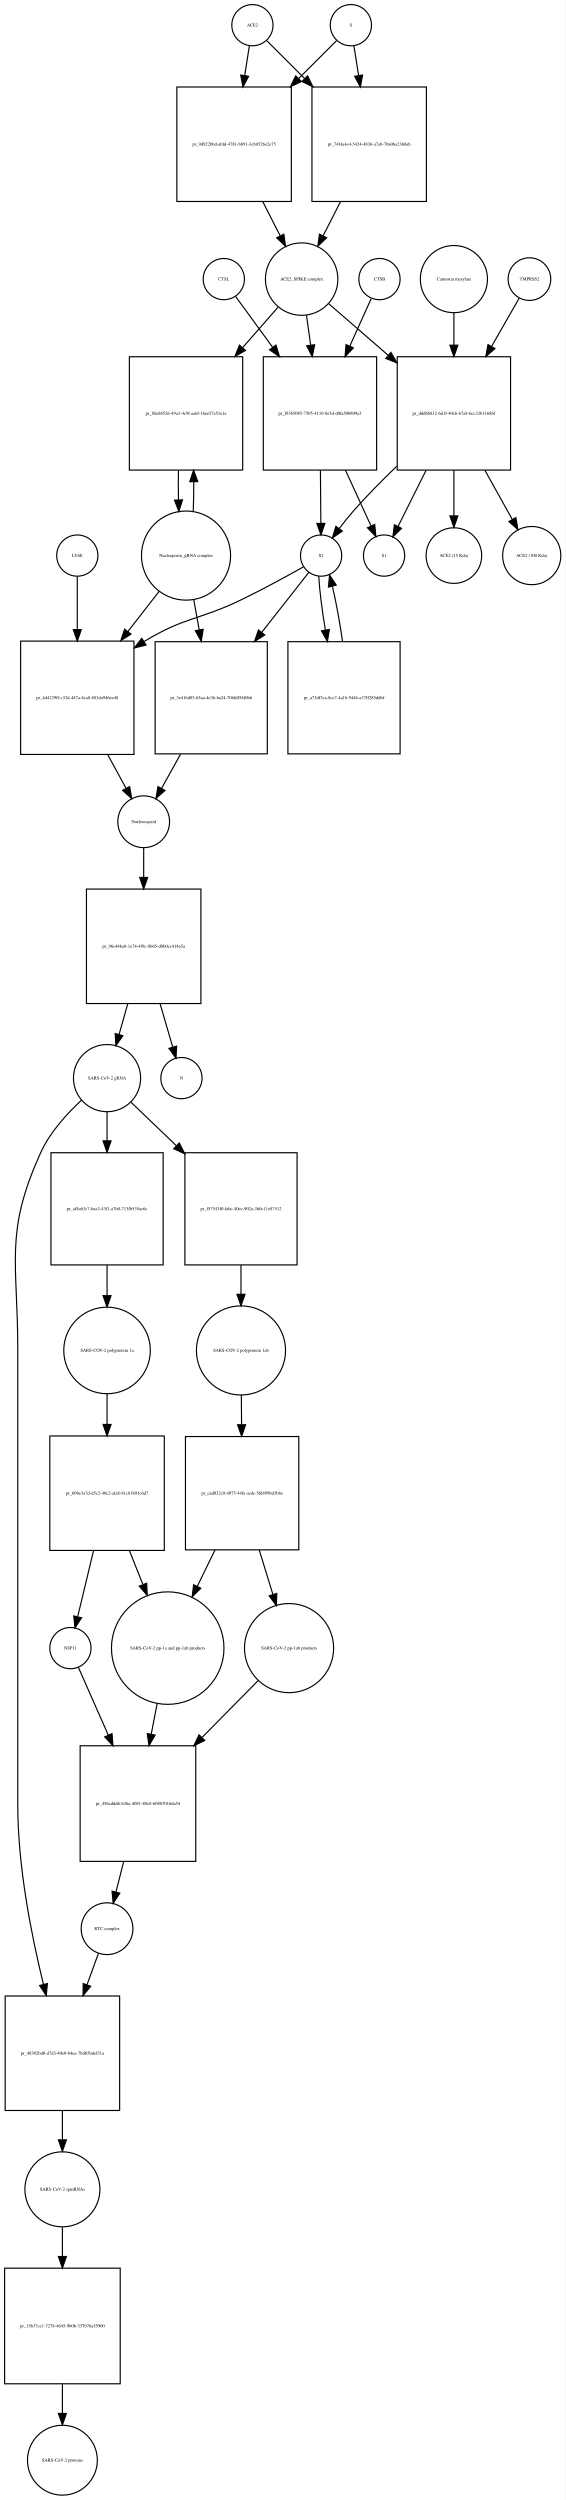
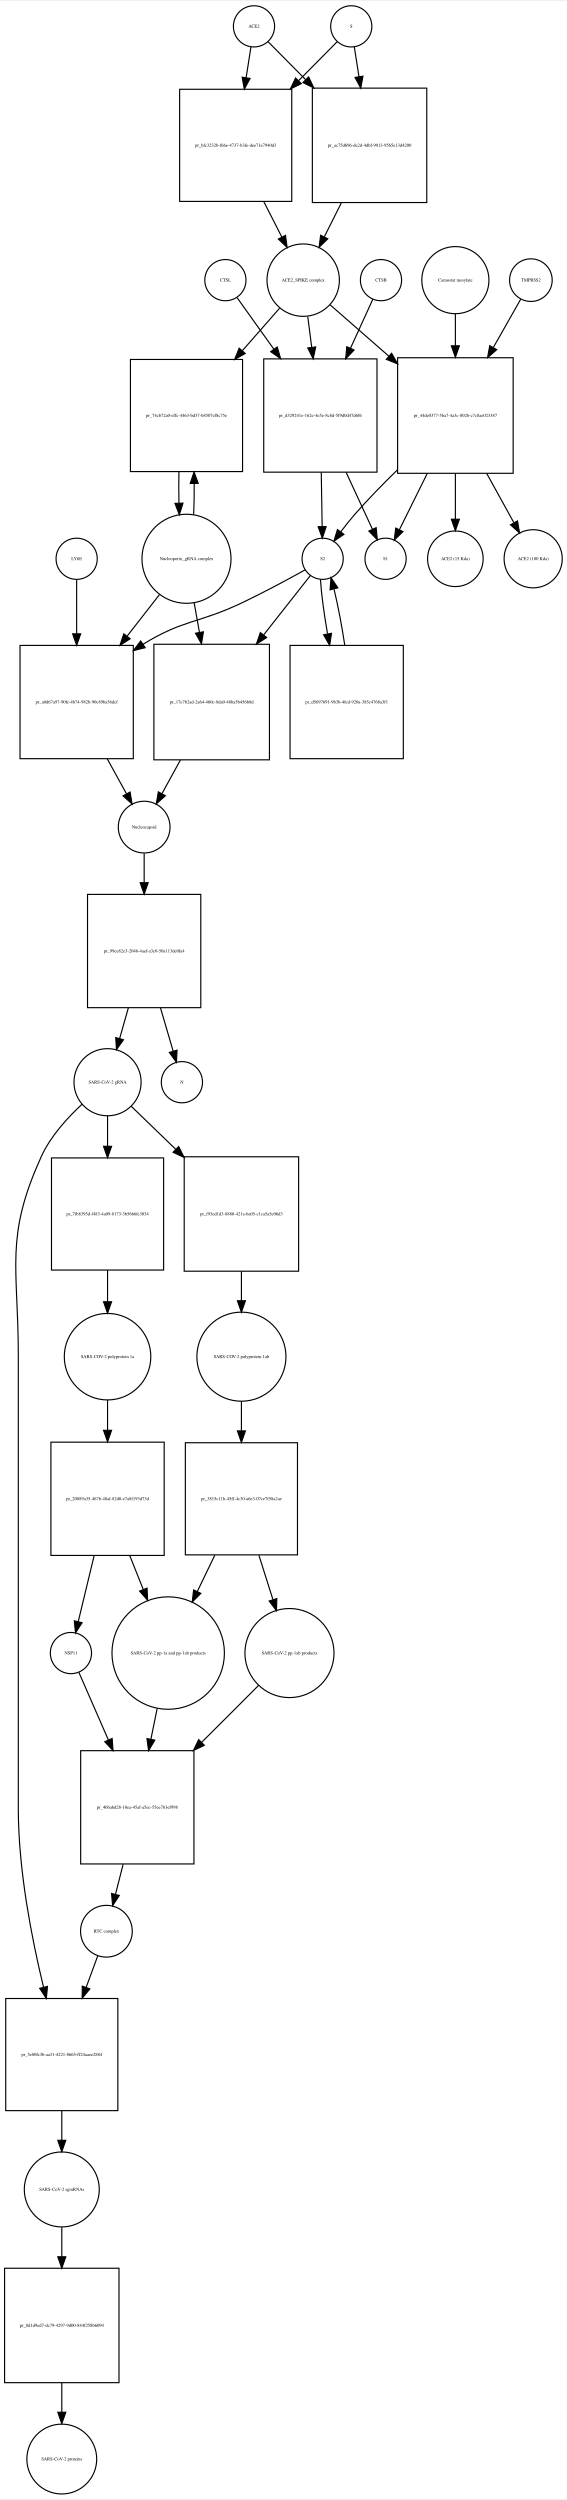
- <svg xmlns="http://www.w3.org/2000/svg" width="494pt" height="2184pt" viewBox="0.00 0.00 493.96 2183.97">
-   <g id="graph0" class="graph" transform="scale(1 1) rotate(0) translate(4 2179.97)">
-     <polygon fill="white" stroke="none" points="-4,4 -4,-2179.97 489.956,-2179.97 489.956,4 -4,4" />
+ <svg xmlns="http://www.w3.org/2000/svg" width="495pt" height="2183pt" viewBox="0.00 0.00 495.46 2182.97">
+   <g id="graph0" class="graph" transform="scale(1 1) rotate(0) translate(4 2178.97)">
+     <polygon fill="white" stroke="none" points="-4,4 -4,-2178.97 491.456,-2178.97 491.456,4 -4,4" />
    <g id="node1" class="node">
-       <ellipse fill="none" stroke="black" cx="216.5" cy="-2157.97" rx="18" ry="18" />
-       <text text-anchor="middle" x="216.5" y="-2156.77" font-family="Times,serif" font-size="4.00">ACE2</text>
+       <ellipse fill="none" stroke="black" cx="218" cy="-2156.97" rx="18" ry="18" />
+       <text text-anchor="middle" x="218" y="-2155.77" font-family="Times,serif" font-size="4.00">ACE2</text>
    </g>
    <g id="node2" class="node">
-       <polygon fill="none" stroke="black" points="250.5,-2103.97 150.5,-2103.97 150.5,-2003.97 250.5,-2003.97 250.5,-2103.97" />
-       <text text-anchor="middle" x="200.5" y="-2052.77" font-family="Times,serif" font-size="4.00">pr_9d922bbd-abfd-4781-b891-3cb852be2e75</text>
+       <polygon fill="none" stroke="black" points="251,-2101.97 153,-2101.97 153,-2003.97 251,-2003.97 251,-2101.97" />
+       <text text-anchor="middle" x="202" y="-2051.77" font-family="Times,serif" font-size="4.00">pr_bfc3232b-f66e-4737-b3fe-dee71e7940d3</text>
    </g>
    <g id="edge1" class="edge">
-       <path fill="none" stroke="black" d="M213.858,-2140.13C212.699,-2132.74 211.261,-2123.57 209.763,-2114.02" />
-       <polygon fill="black" stroke="black" points="213.197,-2113.33 208.19,-2103.99 206.282,-2114.41 213.197,-2113.33" />
+       <path fill="none" stroke="black" d="M215.358,-2139.13C214.16,-2131.49 212.665,-2121.96 211.113,-2112.06" />
+       <polygon fill="black" stroke="black" points="214.558,-2111.44 209.551,-2102.1 207.643,-2112.53 214.558,-2111.44" />
    </g>
    <g id="node17" class="node">
-       <polygon fill="none" stroke="black" points="368.5,-2103.97 268.5,-2103.97 268.5,-2003.97 368.5,-2003.97 368.5,-2103.97" />
-       <text text-anchor="middle" x="318.5" y="-2052.77" font-family="Times,serif" font-size="4.00">pr_74f4a4e4-5424-4836-a7a8-70a06a2368ab</text>
+       <polygon fill="none" stroke="black" points="369,-2102.97 269,-2102.97 269,-2002.97 369,-2002.97 369,-2102.97" />
+       <text text-anchor="middle" x="319" y="-2051.77" font-family="Times,serif" font-size="4.00">pr_ac75d696-de2d-4dbf-9013-9565e13d4200</text>
    </g>
    <g id="edge2" class="edge">
-       <path fill="none" stroke="black" d="M229.007,-2144.46C237.545,-2135.92 249.525,-2123.94 261.949,-2111.52" />
-       <polygon fill="black" stroke="black" points="264.696,-2113.72 269.293,-2104.18 259.747,-2108.77 264.696,-2113.72" />
+       <path fill="none" stroke="black" d="M230.385,-2143.46C238.839,-2134.92 250.701,-2122.94 263.003,-2110.52" />
+       <polygon fill="black" stroke="black" points="265.726,-2112.75 270.275,-2103.18 260.752,-2107.82 265.726,-2112.75" />
    </g>
    <g id="node3" class="node">
-       <ellipse fill="none" stroke="black" cx="259.5" cy="-1936.15" rx="31.641" ry="31.641" />
-       <text text-anchor="middle" x="259.5" y="-1934.95" font-family="Times,serif" font-size="4.00">ACE2_SPIKE complex</text>
+       <ellipse fill="none" stroke="black" cx="261" cy="-1935.15" rx="31.641" ry="31.641" />
+       <text text-anchor="middle" x="261" y="-1933.95" font-family="Times,serif" font-size="4.00">ACE2_SPIKE complex</text>
    </g>
    <g id="edge3" class="edge">
-       <path fill="none" stroke="black" d="M225.521,-2003.85C230.609,-1993.86 235.879,-1983.52 240.707,-1974.04" />
-       <polygon fill="black" stroke="black" points="243.943,-1975.4 245.363,-1964.9 237.706,-1972.22 243.943,-1975.4" />
+       <path fill="none" stroke="black" d="M226.509,-2003.86C231.787,-1993.5 237.285,-1982.7 242.3,-1972.86" />
+       <polygon fill="black" stroke="black" points="245.517,-1974.26 246.937,-1963.76 239.279,-1971.08 245.517,-1974.26" />
    </g>
    <g id="node6" class="node">
-       <polygon fill="none" stroke="black" points="208,-1868.33 109,-1868.33 109,-1769.33 208,-1769.33 208,-1868.33" />
-       <text text-anchor="middle" x="158.5" y="-1817.63" font-family="Times,serif" font-size="4.00">pr_88a86526-49a3-4c9f-aa6f-16ee57e51e1e</text>
+       <polygon fill="none" stroke="black" points="208,-1865.83 110,-1865.83 110,-1767.83 208,-1767.83 208,-1865.83" />
+       <text text-anchor="middle" x="159" y="-1815.63" font-family="Times,serif" font-size="4.00">pr_74cb72a0-effc-4463-bd37-b8507ef8c75e</text>
    </g>
    <g id="edge4" class="edge">
-       <path fill="none" stroke="black" d="M238.817,-1911.53C229.832,-1901.28 218.885,-1888.78 208,-1876.35" />
-       <polygon fill="black" stroke="black" points="210.47,-1873.86 201.248,-1868.64 205.204,-1878.47 210.47,-1873.86" />
+       <path fill="none" stroke="black" d="M240.359,-1910.61C230.918,-1899.85 219.296,-1886.59 207.821,-1873.5" />
+       <polygon fill="black" stroke="black" points="210.324,-1871.05 201.099,-1865.84 205.061,-1875.67 210.324,-1871.05" />
    </g>
    <g id="node7" class="node">
-       <polygon fill="none" stroke="black" points="325,-1868.33 226,-1868.33 226,-1769.33 325,-1769.33 325,-1868.33" />
-       <text text-anchor="middle" x="275.5" y="-1817.63" font-family="Times,serif" font-size="4.00">pr_f93b5085-7505-4110-8e5d-d0fa500809a3</text>
+       <polygon fill="none" stroke="black" points="325.5,-1866.33 226.5,-1866.33 226.5,-1767.33 325.5,-1767.33 325.5,-1866.33" />
+       <text text-anchor="middle" x="276" y="-1815.63" font-family="Times,serif" font-size="4.00">pr_d329241e-162e-4e5e-8c8d-5f9d0d47d6f6</text>
    </g>
    <g id="edge5" class="edge">
-       <path fill="none" stroke="black" d="M263.746,-1904.55C264.862,-1896.5 266.105,-1887.54 267.353,-1878.55" />
-       <polygon fill="black" stroke="black" points="270.849,-1878.82 268.757,-1868.43 263.916,-1877.86 270.849,-1878.82" />
+       <path fill="none" stroke="black" d="M264.98,-1903.28C266.051,-1894.98 267.246,-1885.72 268.442,-1876.44" />
+       <polygon fill="black" stroke="black" points="271.928,-1876.77 269.736,-1866.41 264.985,-1875.88 271.928,-1876.77" />
    </g>
    <g id="node12" class="node">
-       <polygon fill="none" stroke="black" points="442,-1868.33 343,-1868.33 343,-1769.33 442,-1769.33 442,-1868.33" />
-       <text text-anchor="middle" x="392.5" y="-1817.63" font-family="Times,serif" font-size="4.00">pr_dddbb812-6d1f-40c6-b7a8-6cc32b31686f</text>
+       <polygon fill="none" stroke="black" points="444.5,-1867.33 343.5,-1867.33 343.5,-1766.33 444.5,-1766.33 444.5,-1867.33" />
+       <text text-anchor="middle" x="394" y="-1815.63" font-family="Times,serif" font-size="4.00">pr_44de0377-5ba7-4a3c-802b-c7c8ae023387</text>
    </g>
    <g id="edge6" class="edge">
-       <path fill="none" stroke="black" d="M283.278,-1914.53C297.726,-1902.01 316.841,-1885.43 335.036,-1869.66" />
-       <polygon fill="black" stroke="black" points="337.499,-1872.15 342.761,-1862.96 332.913,-1866.86 337.499,-1872.15" />
+       <path fill="none" stroke="black" d="M284.472,-1913.62C298.762,-1901.12 317.698,-1884.56 335.8,-1868.73" />
+       <polygon fill="black" stroke="black" points="338.268,-1871.22 343.491,-1862 333.659,-1865.95 338.268,-1871.22" />
    </g>
    <g id="node4" class="node">
-       <ellipse fill="none" stroke="black" cx="302.5" cy="-2157.97" rx="18" ry="18" />
-       <text text-anchor="middle" x="302.5" y="-2156.77" font-family="Times,serif" font-size="4.00">S</text>
+       <ellipse fill="none" stroke="black" cx="303" cy="-2156.97" rx="18" ry="18" />
+       <text text-anchor="middle" x="303" y="-2155.77" font-family="Times,serif" font-size="4.00">S</text>
    </g>
    <g id="edge7" class="edge">
-       <path fill="none" stroke="black" d="M289.993,-2144.46C281.455,-2135.92 269.475,-2123.94 257.051,-2111.52" />
-       <polygon fill="black" stroke="black" points="259.253,-2108.77 249.707,-2104.18 254.304,-2113.72 259.253,-2108.77" />
+       <path fill="none" stroke="black" d="M290.615,-2143.46C281.904,-2134.67 269.575,-2122.21 256.875,-2109.39" />
+       <polygon fill="black" stroke="black" points="259.324,-2106.89 249.801,-2102.24 254.35,-2111.81 259.324,-2106.89" />
    </g>
    <g id="edge8" class="edge">
-       <path fill="none" stroke="black" d="M305.142,-2140.13C306.301,-2132.74 307.739,-2123.57 309.237,-2114.02" />
-       <polygon fill="black" stroke="black" points="312.718,-2114.41 310.81,-2103.99 305.803,-2113.33 312.718,-2114.41" />
+       <path fill="none" stroke="black" d="M305.642,-2139.13C306.801,-2131.74 308.239,-2122.57 309.737,-2113.02" />
+       <polygon fill="black" stroke="black" points="313.218,-2113.41 311.31,-2102.99 306.303,-2112.33 313.218,-2113.41" />
    </g>
    <g id="node5" class="node">
-       <ellipse fill="none" stroke="black" cx="158.5" cy="-1694.62" rx="38.929" ry="38.929" />
-       <text text-anchor="middle" x="158.5" y="-1693.42" font-family="Times,serif" font-size="4.00">Nucleoporin_gRNA complex </text>
+       <ellipse fill="none" stroke="black" cx="159" cy="-1691.62" rx="38.929" ry="38.929" />
+       <text text-anchor="middle" x="159" y="-1690.42" font-family="Times,serif" font-size="4.00">Nucleoporin_gRNA complex </text>
    </g>
    <g id="edge9" class="edge">
-       <path fill="none" stroke="black" d="M164.783,-1733.18C165.123,-1741.35 165.277,-1750.18 165.246,-1758.95" />
-       <polygon fill="black" stroke="black" points="161.744,-1759.14 165.124,-1769.18 168.743,-1759.22 161.744,-1759.14" />
+       <path fill="none" stroke="black" d="M165.27,-1730.15C165.632,-1738.8 165.79,-1748.19 165.742,-1757.48" />
+       <polygon fill="black" stroke="black" points="162.242,-1757.44 165.609,-1767.49 169.241,-1757.53 162.242,-1757.44" />
    </g>
    <g id="node18" class="node">
-       <polygon fill="none" stroke="black" points="113,-1619.9 14,-1619.9 14,-1520.9 113,-1520.9 113,-1619.9" />
-       <text text-anchor="middle" x="63.5" y="-1569.2" font-family="Times,serif" font-size="4.00">pr_4d4129ff-c32d-487a-8ca8-883da946ee48</text>
+       <polygon fill="none" stroke="black" points="112.5,-1615.9 13.5,-1615.9 13.5,-1516.9 112.5,-1516.9 112.5,-1615.9" />
+       <text text-anchor="middle" x="63" y="-1565.2" font-family="Times,serif" font-size="4.00">pr_a0d67a97-90fc-4b74-982b-90c89ba56dcf</text>
    </g>
    <g id="edge10" class="edge">
-       <path fill="none" stroke="black" d="M135.017,-1663.41C126.723,-1652.74 117.105,-1640.36 107.662,-1628.22" />
-       <polygon fill="black" stroke="black" points="110.399,-1626.03 101.499,-1620.29 104.873,-1630.33 110.399,-1626.03" />
+       <path fill="none" stroke="black" d="M135.516,-1660.47C126.955,-1649.49 116.973,-1636.67 107.201,-1624.13" />
+       <polygon fill="black" stroke="black" points="109.735,-1621.69 100.828,-1615.95 104.213,-1625.99 109.735,-1621.69" />
    </g>
    <g id="node22" class="node">
-       <polygon fill="none" stroke="black" points="229.5,-1619.4 131.5,-1619.4 131.5,-1521.4 229.5,-1521.4 229.5,-1619.4" />
-       <text text-anchor="middle" x="180.5" y="-1569.2" font-family="Times,serif" font-size="4.00">pr_3e416d03-65aa-4e36-ba24-706fdf5f40b6</text>
+       <polygon fill="none" stroke="black" points="231.5,-1616.9 130.5,-1616.9 130.5,-1515.9 231.5,-1515.9 231.5,-1616.9" />
+       <text text-anchor="middle" x="181" y="-1565.2" font-family="Times,serif" font-size="4.00">pr_17e7b2ad-2a64-460c-8da0-48ba5b456b8d</text>
    </g>
    <g id="edge11" class="edge">
-       <path fill="none" stroke="black" d="M165.22,-1656.28C166.726,-1647.92 168.358,-1638.85 169.977,-1629.86" />
-       <polygon fill="black" stroke="black" points="173.464,-1630.24 171.791,-1619.78 166.575,-1629 173.464,-1630.24" />
+       <path fill="none" stroke="black" d="M165.66,-1653.31C167.131,-1645.08 168.724,-1636.16 170.309,-1627.28" />
+       <polygon fill="black" stroke="black" points="173.775,-1627.78 172.087,-1617.32 166.884,-1626.55 173.775,-1627.78" />
    </g>
    <g id="edge12" class="edge">
-       <path fill="none" stroke="black" d="M151.876,-1769.18C151.701,-1760.66 151.708,-1751.8 151.897,-1743.31" />
-       <polygon fill="black" stroke="black" points="155.399,-1743.29 152.217,-1733.18 148.403,-1743.06 155.399,-1743.29" />
+       <path fill="none" stroke="black" d="M152.391,-1767.49C152.199,-1758.57 152.203,-1749.26 152.404,-1740.37" />
+       <polygon fill="black" stroke="black" points="155.909,-1740.26 152.73,-1730.15 148.913,-1740.04 155.909,-1740.26" />
    </g>
    <g id="node8" class="node">
-       <ellipse fill="none" stroke="black" cx="276.5" cy="-1694.62" rx="18" ry="18" />
-       <text text-anchor="middle" x="276.5" y="-1693.42" font-family="Times,serif" font-size="4.00">S2</text>
+       <ellipse fill="none" stroke="black" cx="278" cy="-1691.62" rx="18" ry="18" />
+       <text text-anchor="middle" x="278" y="-1690.42" font-family="Times,serif" font-size="4.00">S2</text>
    </g>
    <g id="edge13" class="edge">
-       <path fill="none" stroke="black" d="M275.898,-1769.18C276.027,-1753.42 276.165,-1736.51 276.277,-1722.88" />
-       <polygon fill="black" stroke="black" points="279.778,-1722.76 276.36,-1712.74 272.778,-1722.71 279.778,-1722.76" />
+       <path fill="none" stroke="black" d="M276.79,-1767.13C277.051,-1751.1 277.331,-1733.85 277.556,-1719.99" />
+       <polygon fill="black" stroke="black" points="281.06,-1719.74 277.723,-1709.69 274.061,-1719.63 281.06,-1719.74" />
    </g>
    <g id="node11" class="node">
-       <ellipse fill="none" stroke="black" cx="331.5" cy="-1694.62" rx="18" ry="18" />
-       <text text-anchor="middle" x="331.5" y="-1693.42" font-family="Times,serif" font-size="4.00">S1</text>
+       <ellipse fill="none" stroke="black" cx="333" cy="-1691.62" rx="18" ry="18" />
+       <text text-anchor="middle" x="333" y="-1690.42" font-family="Times,serif" font-size="4.00">S1</text>
    </g>
    <g id="edge14" class="edge">
-       <path fill="none" stroke="black" d="M297.794,-1769.18C305.402,-1752.57 313.598,-1734.69 320.002,-1720.71" />
-       <polygon fill="black" stroke="black" points="323.332,-1721.84 324.315,-1711.3 316.968,-1718.93 323.332,-1721.84" />
+       <path fill="none" stroke="black" d="M298.528,-1767.13C306.416,-1750.08 314.944,-1731.65 321.544,-1717.38" />
+       <polygon fill="black" stroke="black" points="324.752,-1718.78 325.774,-1708.24 318.398,-1715.84 324.752,-1718.78" />
    </g>
    <g id="edge15" class="edge">
-       <path fill="none" stroke="black" d="M261.136,-1684.83C247.089,-1676.91 225.647,-1665.14 206.5,-1655.9 169.918,-1638.25 157.202,-1641.01 122.5,-1619.9 122.309,-1619.79 122.118,-1619.67 121.926,-1619.55" />
-       <polygon fill="black" stroke="black" points="123.612,-1616.47 113.327,-1613.93 119.783,-1622.33 123.612,-1616.47" />
+       <path fill="none" stroke="black" d="M262.696,-1681.96C248.456,-1674.04 226.552,-1662.16 207,-1652.9 169.553,-1635.16 156.293,-1638.61 121,-1616.9 120.912,-1616.85 120.824,-1616.79 120.736,-1616.74" />
+       <polygon fill="black" stroke="black" points="122.836,-1613.93 112.563,-1611.34 118.979,-1619.77 122.836,-1613.93" />
    </g>
    <g id="node21" class="node">
-       <polygon fill="none" stroke="black" points="345.5,-1619.4 247.5,-1619.4 247.5,-1521.4 345.5,-1521.4 345.5,-1619.4" />
-       <text text-anchor="middle" x="296.5" y="-1569.2" font-family="Times,serif" font-size="4.00">pr_a73df3ca-8cc7-4a1b-944b-a37ff285ddbf</text>
+       <polygon fill="none" stroke="black" points="348.5,-1615.9 249.5,-1615.9 249.5,-1516.9 348.5,-1516.9 348.5,-1615.9" />
+       <text text-anchor="middle" x="299" y="-1565.2" font-family="Times,serif" font-size="4.00">pr_d5697691-9b3b-4fcd-920a-385c4768a3f1</text>
    </g>
    <g id="edge16" class="edge">
-       <path fill="none" stroke="black" d="M274.436,-1676.62C275.11,-1664.29 277.336,-1646.81 280.225,-1629.64" />
-       <polygon fill="black" stroke="black" points="283.705,-1630.07 281.996,-1619.61 276.811,-1628.85 283.705,-1630.07" />
+       <path fill="none" stroke="black" d="M276.075,-1673.48C276.85,-1661.05 279.219,-1643.43 282.249,-1626.12" />
+       <polygon fill="black" stroke="black" points="285.743,-1626.47 284.102,-1616.01 278.857,-1625.21 285.743,-1626.47" />
    </g>
    <g id="edge17" class="edge">
-       <path fill="none" stroke="black" d="M265.86,-1680.07C255.777,-1667.23 239.938,-1647.07 224.628,-1627.58" />
-       <polygon fill="black" stroke="black" points="227.276,-1625.28 218.346,-1619.58 221.771,-1629.61 227.276,-1625.28" />
+       <path fill="none" stroke="black" d="M267.249,-1676.96C257.234,-1664.24 241.6,-1644.38 226.378,-1625.04" />
+       <polygon fill="black" stroke="black" points="229.061,-1622.79 220.125,-1617.1 223.561,-1627.12 229.061,-1622.79" />
    </g>
    <g id="node9" class="node">
-       <ellipse fill="none" stroke="black" cx="327.5" cy="-1936.15" rx="18" ry="18" />
-       <text text-anchor="middle" x="327.5" y="-1934.95" font-family="Times,serif" font-size="4.00">CTSB</text>
+       <ellipse fill="none" stroke="black" cx="329" cy="-1935.15" rx="18" ry="18" />
+       <text text-anchor="middle" x="329" y="-1933.95" font-family="Times,serif" font-size="4.00">CTSB</text>
    </g>
    <g id="edge18" class="edge">
-       <path fill="none" stroke="black" d="M320.27,-1919.12C315.347,-1908.2 308.503,-1893.02 301.645,-1877.81" />
-       <polygon fill="black" stroke="black" points="304.692,-1876.05 297.39,-1868.38 298.31,-1878.93 304.692,-1876.05" />
+       <path fill="none" stroke="black" d="M321.852,-1918.46C316.75,-1907.27 309.544,-1891.45 302.353,-1875.67" />
+       <polygon fill="black" stroke="black" points="305.467,-1874.06 298.136,-1866.41 299.097,-1876.96 305.467,-1874.06" />
    </g>
    <g id="node10" class="node">
-       <ellipse fill="none" stroke="black" cx="191.5" cy="-1936.15" rx="18" ry="18" />
-       <text text-anchor="middle" x="191.5" y="-1934.95" font-family="Times,serif" font-size="4.00">CTSL</text>
+       <ellipse fill="none" stroke="black" cx="193" cy="-1935.15" rx="18" ry="18" />
+       <text text-anchor="middle" x="193" y="-1933.95" font-family="Times,serif" font-size="4.00">CTSL</text>
    </g>
    <g id="edge19" class="edge">
-       <path fill="none" stroke="black" d="M201.8,-1921.01C210.045,-1909.69 222.187,-1893.02 234.247,-1876.47" />
-       <polygon fill="black" stroke="black" points="237.084,-1878.51 240.143,-1868.37 231.426,-1874.39 237.084,-1878.51" />
+       <path fill="none" stroke="black" d="M203.177,-1919.89C211.362,-1908.42 223.431,-1891.5 235.401,-1874.73" />
+       <polygon fill="black" stroke="black" points="238.292,-1876.7 241.251,-1866.53 232.594,-1872.64 238.292,-1876.7" />
    </g>
    <g id="edge20" class="edge">
-       <path fill="none" stroke="black" d="M342.633,-1772.73C329.778,-1760.37 316.261,-1746.68 304.5,-1733.33 300.356,-1728.63 296.176,-1723.35 292.355,-1718.26" />
-       <polygon fill="black" stroke="black" points="295.06,-1716.03 286.334,-1710.02 289.409,-1720.16 295.06,-1716.03" />
+       <path fill="none" stroke="black" d="M343.251,-1769.24C330.672,-1756.97 317.507,-1743.47 306,-1730.33 301.87,-1725.61 297.695,-1720.33 293.876,-1715.24" />
+       <polygon fill="black" stroke="black" points="296.58,-1713.01 287.852,-1707.01 290.93,-1717.14 296.58,-1713.01" />
    </g>
    <g id="edge21" class="edge">
-       <path fill="none" stroke="black" d="M368.216,-1769.18C359.794,-1752.3 350.711,-1734.1 343.686,-1720.03" />
-       <polygon fill="black" stroke="black" points="346.783,-1718.4 339.185,-1711.01 340.519,-1721.52 346.783,-1718.4" />
+       <path fill="none" stroke="black" d="M369.365,-1766.07C360.983,-1749.14 351.986,-1730.97 345.039,-1716.93" />
+       <polygon fill="black" stroke="black" points="348.162,-1715.35 340.589,-1707.94 341.889,-1718.46 348.162,-1715.35" />
    </g>
    <g id="node15" class="node">
-       <ellipse fill="none" stroke="black" cx="392.5" cy="-1694.62" rx="24.291" ry="24.291" />
-       <text text-anchor="middle" x="392.5" y="-1693.42" font-family="Times,serif" font-size="4.00">ACE2 (15 Kda)</text>
+       <ellipse fill="none" stroke="black" cx="394" cy="-1691.62" rx="24.291" ry="24.291" />
+       <text text-anchor="middle" x="394" y="-1690.42" font-family="Times,serif" font-size="4.00">ACE2 (15 Kda)</text>
    </g>
    <g id="edge22" class="edge">
-       <path fill="none" stroke="black" d="M392.5,-1769.18C392.5,-1755.89 392.5,-1741.79 392.5,-1729.52" />
-       <polygon fill="black" stroke="black" points="396,-1729.29 392.5,-1719.29 389,-1729.29 396,-1729.29" />
+       <path fill="none" stroke="black" d="M394,-1766.07C394,-1752.74 394,-1738.65 394,-1726.4" />
+       <polygon fill="black" stroke="black" points="397.5,-1726.19 394,-1716.19 390.5,-1726.19 397.5,-1726.19" />
    </g>
    <g id="node16" class="node">
-       <ellipse fill="none" stroke="black" cx="460.5" cy="-1694.62" rx="25.412" ry="25.412" />
-       <text text-anchor="middle" x="460.5" y="-1693.42" font-family="Times,serif" font-size="4.00">ACE2 (100 Kda)</text>
+       <ellipse fill="none" stroke="black" cx="462" cy="-1691.62" rx="25.412" ry="25.412" />
+       <text text-anchor="middle" x="462" y="-1690.42" font-family="Times,serif" font-size="4.00">ACE2 (100 Kda)</text>
    </g>
    <g id="edge23" class="edge">
-       <path fill="none" stroke="black" d="M419.571,-1769.18C427.618,-1754.71 436.205,-1739.28 443.426,-1726.3" />
-       <polygon fill="black" stroke="black" points="446.611,-1727.78 448.415,-1717.34 440.494,-1724.37 446.611,-1727.78" />
+       <path fill="none" stroke="black" d="M421.462,-1766.07C429.471,-1751.56 437.982,-1736.14 445.127,-1723.19" />
+       <polygon fill="black" stroke="black" points="448.295,-1724.69 450.062,-1714.25 442.166,-1721.31 448.295,-1724.69" />
    </g>
    <g id="node13" class="node">
-       <ellipse fill="none" stroke="black" cx="458.5" cy="-1936.15" rx="18.623" ry="18.623" />
-       <text text-anchor="middle" x="458.5" y="-1934.95" font-family="Times,serif" font-size="4.00">TMPRSS2</text>
+       <ellipse fill="none" stroke="black" cx="460" cy="-1935.15" rx="18.623" ry="18.623" />
+       <text text-anchor="middle" x="460" y="-1933.95" font-family="Times,serif" font-size="4.00">TMPRSS2</text>
    </g>
    <g id="edge24" class="edge">
-       <path fill="none" stroke="black" d="M449.599,-1919.6C443.305,-1908.6 434.438,-1893.11 425.565,-1877.6" />
-       <polygon fill="black" stroke="black" points="428.365,-1875.45 420.36,-1868.51 422.29,-1878.93 428.365,-1875.45" />
+       <path fill="none" stroke="black" d="M451.099,-1918.46C444.863,-1907.47 436.104,-1892.03 427.314,-1876.54" />
+       <polygon fill="black" stroke="black" points="430.134,-1874.42 422.154,-1867.45 424.045,-1877.87 430.134,-1874.42" />
    </g>
    <g id="node14" class="node">
-       <ellipse fill="none" stroke="black" cx="392.5" cy="-1936.15" rx="29.337" ry="29.337" />
-       <text text-anchor="middle" x="392.5" y="-1934.95" font-family="Times,serif" font-size="4.00">Camostat mesylate</text>
+       <ellipse fill="none" stroke="black" cx="394" cy="-1935.15" rx="29.337" ry="29.337" />
+       <text text-anchor="middle" x="394" y="-1933.95" font-family="Times,serif" font-size="4.00">Camostat mesylate</text>
    </g>
    <g id="edge25" class="edge">
-       <path fill="none" stroke="black" d="M392.5,-1906.94C392.5,-1898.33 392.5,-1888.52 392.5,-1878.66" />
-       <polygon fill="black" stroke="black" points="396,-1878.43 392.5,-1868.43 389,-1878.43 396,-1878.43" />
+       <path fill="none" stroke="black" d="M394,-1905.69C394,-1897.21 394,-1887.57 394,-1877.86" />
+       <polygon fill="black" stroke="black" points="397.5,-1877.76 394,-1867.76 390.5,-1877.76 397.5,-1877.76" />
    </g>
    <g id="edge26" class="edge">
-       <path fill="none" stroke="black" d="M293.479,-2003.85C288.391,-1993.86 283.121,-1983.52 278.293,-1974.04" />
-       <polygon fill="black" stroke="black" points="281.294,-1972.22 273.637,-1964.9 275.057,-1975.4 281.294,-1972.22" />
+       <path fill="none" stroke="black" d="M294.403,-2002.85C289.401,-1992.86 284.22,-1982.52 279.475,-1973.04" />
+       <polygon fill="black" stroke="black" points="282.504,-1971.28 274.897,-1963.9 276.245,-1974.41 282.504,-1971.28" />
    </g>
    <g id="node19" class="node">
-       <ellipse fill="none" stroke="black" cx="121.5" cy="-1462.1" rx="22.61" ry="22.61" />
-       <text text-anchor="middle" x="121.5" y="-1460.9" font-family="Times,serif" font-size="4.00">Nucleocapsid</text>
+       <ellipse fill="none" stroke="black" cx="122" cy="-1457.1" rx="22.61" ry="22.61" />
+       <text text-anchor="middle" x="122" y="-1455.9" font-family="Times,serif" font-size="4.00">Nucleocapsid</text>
    </g>
    <g id="edge27" class="edge">
-       <path fill="none" stroke="black" d="M90.124,-1520.61C95.605,-1510.56 101.2,-1500.3 106.119,-1491.29" />
-       <polygon fill="black" stroke="black" points="109.25,-1492.86 110.967,-1482.4 103.105,-1489.5 109.25,-1492.86" />
+       <path fill="none" stroke="black" d="M89.738,-1516.77C95.501,-1506.29 101.405,-1495.55 106.561,-1486.18" />
+       <polygon fill="black" stroke="black" points="109.684,-1487.76 111.435,-1477.31 103.55,-1484.39 109.684,-1487.76" />
    </g>
    <g id="node26" class="node">
-       <polygon fill="none" stroke="black" points="171.5,-1403.29 71.5,-1403.29 71.5,-1303.29 171.5,-1303.29 171.5,-1403.29" />
-       <text text-anchor="middle" x="121.5" y="-1352.09" font-family="Times,serif" font-size="4.00">pr_96c44ba8-1e74-4f9c-8b65-d8b0cc414a5a</text>
+       <polygon fill="none" stroke="black" points="171.5,-1398.29 72.5,-1398.29 72.5,-1299.29 171.5,-1299.29 171.5,-1398.29" />
+       <text text-anchor="middle" x="122" y="-1347.59" font-family="Times,serif" font-size="4.00">pr_99ce82e3-2046-4aef-a3c0-50a113de0fa4</text>
    </g>
    <g id="edge28" class="edge">
-       <path fill="none" stroke="black" d="M121.5,-1439.23C121.5,-1431.61 121.5,-1422.65 121.5,-1413.47" />
-       <polygon fill="black" stroke="black" points="125,-1413.47 121.5,-1403.47 118,-1413.47 125,-1413.47" />
+       <path fill="none" stroke="black" d="M122,-1434.07C122,-1426.56 122,-1417.77 122,-1408.75" />
+       <polygon fill="black" stroke="black" points="125.5,-1408.53 122,-1398.53 118.5,-1408.53 125.5,-1408.53" />
    </g>
    <g id="node20" class="node">
-       <ellipse fill="none" stroke="black" cx="63.5" cy="-1694.62" rx="18" ry="18" />
-       <text text-anchor="middle" x="63.5" y="-1693.42" font-family="Times,serif" font-size="4.00">LY6E</text>
+       <ellipse fill="none" stroke="black" cx="63" cy="-1691.62" rx="18" ry="18" />
+       <text text-anchor="middle" x="63" y="-1690.42" font-family="Times,serif" font-size="4.00">LY6E</text>
    </g>
    <g id="edge29" class="edge">
-       <path fill="none" stroke="black" d="M63.5,-1676.36C63.5,-1664.21 63.5,-1647.17 63.5,-1630.35" />
-       <polygon fill="black" stroke="black" points="67,-1629.95 63.5,-1619.95 60,-1629.95 67,-1629.95" />
+       <path fill="none" stroke="black" d="M63,-1673.48C63,-1661.05 63,-1643.43 63,-1626.12" />
+       <polygon fill="black" stroke="black" points="66.5,-1626.01 63,-1616.01 59.5,-1626.01 66.5,-1626.01" />
    </g>
    <g id="edge30" class="edge">
-       <path fill="none" stroke="black" d="M295.229,-1619.58C292.891,-1636.02 289.66,-1653.76 286.365,-1667.75" />
-       <polygon fill="black" stroke="black" points="282.923,-1667.08 283.846,-1677.64 289.706,-1668.81 282.923,-1667.08" />
+       <path fill="none" stroke="black" d="M297.317,-1616.1C294.817,-1632.83 291.398,-1650.89 287.955,-1665.04" />
+       <polygon fill="black" stroke="black" points="284.491,-1664.45 285.333,-1675.01 291.261,-1666.23 284.491,-1664.45" />
    </g>
    <g id="edge31" class="edge">
-       <path fill="none" stroke="black" d="M153.762,-1521.23C148.105,-1511.03 142.311,-1500.59 137.222,-1491.43" />
-       <polygon fill="black" stroke="black" points="140.123,-1489.44 132.21,-1482.39 134.003,-1492.84 140.123,-1489.44" />
+       <path fill="none" stroke="black" d="M153.745,-1515.83C148.188,-1505.73 142.523,-1495.42 137.547,-1486.37" />
+       <polygon fill="black" stroke="black" points="140.529,-1484.53 132.644,-1477.46 134.395,-1487.91 140.529,-1484.53" />
    </g>
    <g id="node23" class="node">
-       <ellipse fill="none" stroke="black" cx="89.5" cy="-1238.13" rx="29.337" ry="29.337" />
-       <text text-anchor="middle" x="89.5" y="-1236.93" font-family="Times,serif" font-size="4.00"> SARS-CoV-2 gRNA</text>
+       <ellipse fill="none" stroke="black" cx="90" cy="-1234.13" rx="29.337" ry="29.337" />
+       <text text-anchor="middle" x="90" y="-1232.93" font-family="Times,serif" font-size="4.00"> SARS-CoV-2 gRNA</text>
    </g>
    <g id="node24" class="node">
-       <polygon fill="none" stroke="black" points="255.5,-1172.96 157.5,-1172.96 157.5,-1074.96 255.5,-1074.96 255.5,-1172.96" />
-       <text text-anchor="middle" x="206.5" y="-1122.76" font-family="Times,serif" font-size="4.00">pr_f57543f0-fabc-40ec-902a-3b0c11e87512</text>
+       <polygon fill="none" stroke="black" points="257,-1168.96 157,-1168.96 157,-1068.96 257,-1068.96 257,-1168.96" />
+       <text text-anchor="middle" x="207" y="-1117.76" font-family="Times,serif" font-size="4.00">pr_f93ed1d3-8880-421a-ba05-c1ca5a5e06d3</text>
    </g>
    <g id="edge32" class="edge">
-       <path fill="none" stroke="black" d="M110.148,-1217.33C121.321,-1206.62 135.722,-1192.81 149.967,-1179.16" />
-       <polygon fill="black" stroke="black" points="152.588,-1181.49 157.385,-1172.04 147.744,-1176.44 152.588,-1181.49" />
+       <path fill="none" stroke="black" d="M110.648,-1213.15C121.597,-1202.56 135.647,-1188.97 149.613,-1175.47" />
+       <polygon fill="black" stroke="black" points="152.136,-1177.89 156.891,-1168.43 147.27,-1172.86 152.136,-1177.89" />
    </g>
    <g id="node28" class="node">
-       <polygon fill="none" stroke="black" points="100.5,-436.279 0.5,-436.279 0.5,-336.279 100.5,-336.279 100.5,-436.279" />
-       <text text-anchor="middle" x="50.5" y="-385.079" font-family="Times,serif" font-size="4.00">pr_48302bd0-d7d3-40e0-b4ea-7bd65bdef31a</text>
+       <polygon fill="none" stroke="black" points="99,-433.279 1,-433.279 1,-335.279 99,-335.279 99,-433.279" />
+       <text text-anchor="middle" x="50" y="-383.079" font-family="Times,serif" font-size="4.00">pr_5e80fc3b-aa31-4221-8665-ff24aaee2884</text>
    </g>
    <g id="edge33" class="edge">
-       <path fill="none" stroke="black" d="M67.327,-1218.99C54.617,-1207.26 39.619,-1190.88 31.5,-1172.96 -0.212,-1102.97 11.5,-1078.08 11.5,-1001.24 11.5,-1001.24 11.5,-1001.24 11.5,-603.388 11.5,-549.626 23.334,-489.519 33.964,-446.371" />
-       <polygon fill="black" stroke="black" points="37.375,-447.159 36.42,-436.607 30.586,-445.451 37.375,-447.159" />
+       <path fill="none" stroke="black" d="M67.818,-1214.99C55.105,-1203.26 40.107,-1186.88 32,-1168.96 -0.029,-1098.15 12,-1072.96 12,-995.243 12,-995.243 12,-995.243 12,-599.388 12,-545.913 23.633,-486.066 34.026,-443.27" />
+       <polygon fill="black" stroke="black" points="37.485,-443.866 36.496,-433.317 30.691,-442.18 37.485,-443.866" />
    </g>
    <g id="node40" class="node">
-       <polygon fill="none" stroke="black" points="138.5,-1172.96 40.5,-1172.96 40.5,-1074.96 138.5,-1074.96 138.5,-1172.96" />
-       <text text-anchor="middle" x="89.5" y="-1122.76" font-family="Times,serif" font-size="4.00">pr_af8a63c7-baa3-43f1-a7b0-713fb535ac6c</text>
+       <polygon fill="none" stroke="black" points="139,-1167.96 41,-1167.96 41,-1069.96 139,-1069.96 139,-1167.96" />
+       <text text-anchor="middle" x="90" y="-1117.76" font-family="Times,serif" font-size="4.00">pr_7fb8395d-f483-4a09-8173-3b56b6fe3034</text>
    </g>
    <g id="edge34" class="edge">
-       <path fill="none" stroke="black" d="M89.5,-1208.82C89.5,-1201.08 89.5,-1192.39 89.5,-1183.62" />
-       <polygon fill="black" stroke="black" points="93,-1183.33 89.5,-1173.33 86,-1183.33 93,-1183.33" />
+       <path fill="none" stroke="black" d="M90,-1204.86C90,-1196.69 90,-1187.45 90,-1178.16" />
+       <polygon fill="black" stroke="black" points="93.5,-1178.1 90,-1168.1 86.5,-1178.1 93.5,-1178.1" />
    </g>
    <g id="node25" class="node">
-       <ellipse fill="none" stroke="black" cx="206.5" cy="-1000.24" rx="38.929" ry="38.929" />
-       <text text-anchor="middle" x="206.5" y="-999.043" font-family="Times,serif" font-size="4.00">SARS-COV-2 polyprotein 1ab</text>
+       <ellipse fill="none" stroke="black" cx="207" cy="-994.243" rx="38.929" ry="38.929" />
+       <text text-anchor="middle" x="207" y="-993.043" font-family="Times,serif" font-size="4.00">SARS-COV-2 polyprotein 1ab</text>
    </g>
    <g id="edge35" class="edge">
-       <path fill="none" stroke="black" d="M206.5,-1074.85C206.5,-1066.44 206.5,-1057.69 206.5,-1049.29" />
-       <polygon fill="black" stroke="black" points="210,-1049.25 206.5,-1039.25 203,-1049.25 210,-1049.25" />
+       <path fill="none" stroke="black" d="M207,-1068.75C207,-1060.31 207,-1051.56 207,-1043.15" />
+       <polygon fill="black" stroke="black" points="210.5,-1043.12 207,-1033.12 203.5,-1043.12 210.5,-1043.12" />
    </g>
    <g id="node33" class="node">
-       <polygon fill="none" stroke="black" points="257,-925.029 158,-925.029 158,-826.029 257,-826.029 257,-925.029" />
-       <text text-anchor="middle" x="207.5" y="-874.329" font-family="Times,serif" font-size="4.00">pr_cad032c0-4075-44fa-acdc-5fd499bd3b8e</text>
+       <polygon fill="none" stroke="black" points="256,-919.029 158,-919.029 158,-821.029 256,-821.029 256,-919.029" />
+       <text text-anchor="middle" x="207" y="-868.829" font-family="Times,serif" font-size="4.00">pr_3815c11b-45ff-4c30-a6e3-07ce7f58a2ae</text>
    </g>
    <g id="edge36" class="edge">
-       <path fill="none" stroke="black" d="M206.808,-961.424C206.875,-953.224 206.947,-944.363 207.019,-935.566" />
-       <polygon fill="black" stroke="black" points="210.521,-935.339 207.102,-925.311 203.521,-935.282 210.521,-935.339" />
+       <path fill="none" stroke="black" d="M207,-955.244C207,-947.085 207,-938.281 207,-929.549" />
+       <polygon fill="black" stroke="black" points="210.5,-929.372 207,-919.372 203.5,-929.372 210.5,-929.372" />
    </g>
    <g id="edge37" class="edge">
-       <path fill="none" stroke="black" d="M107.557,-1302.99C105.015,-1294 102.403,-1284.76 99.982,-1276.2" />
-       <polygon fill="black" stroke="black" points="103.333,-1275.18 97.244,-1266.51 96.597,-1277.09 103.333,-1275.18" />
+       <path fill="none" stroke="black" d="M108.15,-1299.03C105.601,-1290.05 102.977,-1280.82 100.545,-1272.25" />
+       <polygon fill="black" stroke="black" points="103.892,-1271.23 97.793,-1262.56 97.158,-1273.14 103.892,-1271.23" />
    </g>
    <g id="node27" class="node">
-       <ellipse fill="none" stroke="black" cx="154.5" cy="-1238.13" rx="18" ry="18" />
-       <text text-anchor="middle" x="154.5" y="-1236.93" font-family="Times,serif" font-size="4.00">N</text>
+       <ellipse fill="none" stroke="black" cx="155" cy="-1234.13" rx="18" ry="18" />
+       <text text-anchor="middle" x="155" y="-1232.93" font-family="Times,serif" font-size="4.00">N</text>
    </g>
    <g id="edge38" class="edge">
-       <path fill="none" stroke="black" d="M135.878,-1302.99C139.682,-1289.94 143.638,-1276.38 146.92,-1265.12" />
-       <polygon fill="black" stroke="black" points="150.282,-1266.09 149.722,-1255.51 143.562,-1264.13 150.282,-1266.09" />
+       <path fill="none" stroke="black" d="M136.282,-1299.03C140.097,-1286.01 144.072,-1272.44 147.373,-1261.17" />
+       <polygon fill="black" stroke="black" points="150.739,-1262.13 150.191,-1251.54 144.021,-1260.16 150.739,-1262.13" />
    </g>
    <g id="node29" class="node">
-       <ellipse fill="none" stroke="black" cx="50.5" cy="-267.399" rx="32.761" ry="32.761" />
-       <text text-anchor="middle" x="50.5" y="-266.199" font-family="Times,serif" font-size="4.00">SARS-CoV-2 sgmRNAs</text>
+       <ellipse fill="none" stroke="black" cx="50" cy="-266.399" rx="32.761" ry="32.761" />
+       <text text-anchor="middle" x="50" y="-265.199" font-family="Times,serif" font-size="4.00">SARS-CoV-2 sgmRNAs</text>
    </g>
    <g id="edge39" class="edge">
-       <path fill="none" stroke="black" d="M50.5,-336.05C50.5,-327.628 50.5,-318.944 50.5,-310.721" />
-       <polygon fill="black" stroke="black" points="54,-310.608 50.5,-300.608 47,-310.608 54,-310.608" />
+       <path fill="none" stroke="black" d="M50,-335.142C50,-326.66 50,-317.889 50,-309.585" />
+       <polygon fill="black" stroke="black" points="53.5,-309.374 50,-299.374 46.5,-309.374 53.5,-309.374" />
    </g>
    <g id="node31" class="node">
-       <polygon fill="none" stroke="black" points="101,-198.518 0,-198.518 0,-97.518 101,-97.518 101,-198.518" />
-       <text text-anchor="middle" x="50.5" y="-146.818" font-family="Times,serif" font-size="4.00">pr_15b37cc1-7278-4645-9b0b-337b76a55900</text>
+       <polygon fill="none" stroke="black" points="100,-197.518 0,-197.518 0,-97.518 100,-97.518 100,-197.518" />
+       <text text-anchor="middle" x="50" y="-146.318" font-family="Times,serif" font-size="4.00">pr_8d1d9ed7-dc79-4297-9d00-844f258b6094</text>
    </g>
    <g id="edge40" class="edge">
-       <path fill="none" stroke="black" d="M50.5,-234.324C50.5,-226.42 50.5,-217.7 50.5,-208.942" />
-       <polygon fill="black" stroke="black" points="54,-208.692 50.5,-198.692 47,-208.692 54,-208.692" />
+       <path fill="none" stroke="black" d="M50,-233.461C50,-225.407 50,-216.501 50,-207.576" />
+       <polygon fill="black" stroke="black" points="53.5,-207.536 50,-197.536 46.5,-207.536 53.5,-207.536" />
    </g>
    <g id="node30" class="node">
-       <ellipse fill="none" stroke="black" cx="89.5" cy="-495.083" rx="22.61" ry="22.61" />
-       <text text-anchor="middle" x="89.5" y="-493.883" font-family="Times,serif" font-size="4.00">RTC complex</text>
+       <ellipse fill="none" stroke="black" cx="89" cy="-492.083" rx="22.61" ry="22.61" />
+       <text text-anchor="middle" x="89" y="-490.883" font-family="Times,serif" font-size="4.00">RTC complex</text>
    </g>
    <g id="edge41" class="edge">
-       <path fill="none" stroke="black" d="M81.98,-473.49C79.062,-465.498 75.558,-455.904 71.965,-446.063" />
-       <polygon fill="black" stroke="black" points="75.227,-444.79 68.509,-436.598 68.651,-447.191 75.227,-444.79" />
+       <path fill="none" stroke="black" d="M81.388,-470.432C78.431,-462.411 74.885,-452.791 71.257,-442.948" />
+       <polygon fill="black" stroke="black" points="74.513,-441.661 67.77,-433.489 67.945,-444.082 74.513,-441.661" />
    </g>
    <g id="node32" class="node">
-       <ellipse fill="none" stroke="black" cx="50.5" cy="-30.759" rx="30.52" ry="30.52" />
-       <text text-anchor="middle" x="50.5" y="-29.559" font-family="Times,serif" font-size="4.00">SARS-CoV-2 proteins</text>
+       <ellipse fill="none" stroke="black" cx="50" cy="-30.759" rx="30.52" ry="30.52" />
+       <text text-anchor="middle" x="50" y="-29.559" font-family="Times,serif" font-size="4.00">SARS-CoV-2 proteins</text>
    </g>
    <g id="edge42" class="edge">
-       <path fill="none" stroke="black" d="M50.5,-97.469C50.5,-88.889 50.5,-80.065 50.5,-71.779" />
-       <polygon fill="black" stroke="black" points="54,-71.629 50.5,-61.629 47,-71.629 54,-71.629" />
+       <path fill="none" stroke="black" d="M50,-97.517C50,-88.95 50,-80.129 50,-71.839" />
+       <polygon fill="black" stroke="black" points="53.5,-71.681 50,-61.681 46.5,-71.681 53.5,-71.681" />
    </g>
    <g id="node34" class="node">
-       <ellipse fill="none" stroke="black" cx="248.5" cy="-740.208" rx="38.929" ry="38.929" />
-       <text text-anchor="middle" x="248.5" y="-739.008" font-family="Times,serif" font-size="4.00">SARS-CoV-2 pp-1ab products</text>
+       <ellipse fill="none" stroke="black" cx="249" cy="-735.208" rx="38.929" ry="38.929" />
+       <text text-anchor="middle" x="249" y="-734.008" font-family="Times,serif" font-size="4.00">SARS-CoV-2 pp-1ab products</text>
    </g>
    <g id="edge43" class="edge">
-       <path fill="none" stroke="black" d="M222.418,-826.02C226.32,-813.331 230.515,-799.691 234.375,-787.14" />
-       <polygon fill="black" stroke="black" points="237.792,-787.934 237.386,-777.347 231.101,-785.877 237.792,-787.934" />
+       <path fill="none" stroke="black" d="M222.282,-820.702C226.279,-808.06 230.576,-794.472 234.53,-781.968" />
+       <polygon fill="black" stroke="black" points="237.937,-782.802 237.615,-772.212 231.263,-780.691 237.937,-782.802" />
    </g>
    <g id="node35" class="node">
-       <ellipse fill="none" stroke="black" cx="142.5" cy="-740.208" rx="49.142" ry="49.142" />
-       <text text-anchor="middle" x="142.5" y="-739.008" font-family="Times,serif" font-size="4.00">SARS-CoV-2 pp-1a and pp-1ab products</text>
+       <ellipse fill="none" stroke="black" cx="143" cy="-735.208" rx="49.142" ry="49.142" />
+       <text text-anchor="middle" x="143" y="-734.008" font-family="Times,serif" font-size="4.00">SARS-CoV-2 pp-1a and pp-1ab products</text>
    </g>
    <g id="edge44" class="edge">
-       <path fill="none" stroke="black" d="M183.85,-826.02C178.796,-815.655 173.434,-804.656 168.304,-794.134" />
-       <polygon fill="black" stroke="black" points="171.398,-792.493 163.869,-785.038 165.106,-795.561 171.398,-792.493" />
+       <path fill="none" stroke="black" d="M183.713,-820.702C178.738,-810.376 173.458,-799.418 168.407,-788.936" />
+       <polygon fill="black" stroke="black" points="171.534,-787.364 164.04,-779.874 165.228,-790.402 171.534,-787.364" />
    </g>
    <g id="node36" class="node">
-       <polygon fill="none" stroke="black" points="167,-654.888 66,-654.888 66,-553.888 167,-553.888 167,-654.888" />
-       <text text-anchor="middle" x="116.5" y="-603.188" font-family="Times,serif" font-size="4.00">pr_456cddd6-b26a-4081-88e8-60887016da54</text>
+       <polygon fill="none" stroke="black" points="165.5,-649.888 66.5,-649.888 66.5,-550.888 165.5,-550.888 165.5,-649.888" />
+       <text text-anchor="middle" x="116" y="-599.188" font-family="Times,serif" font-size="4.00">pr_4bbabd28-10ea-45af-a5ee-55ee7b3ef998</text>
    </g>
    <g id="edge45" class="edge">
-       <path fill="none" stroke="black" d="M221.788,-712.128C207.616,-697.76 189.644,-679.54 172.577,-662.239" />
-       <polygon fill="black" stroke="black" points="174.847,-659.555 165.333,-654.894 169.863,-664.471 174.847,-659.555" />
+       <path fill="none" stroke="black" d="M222.12,-707.089C215.243,-700.167 207.855,-692.745 201,-685.888 191.739,-676.623 181.893,-666.805 172.309,-657.266" />
+       <polygon fill="black" stroke="black" points="174.603,-654.612 165.045,-650.04 169.666,-659.574 174.603,-654.612" />
    </g>
    <g id="edge46" class="edge">
-       <path fill="none" stroke="black" d="M133.26,-691.651C131.585,-683.027 129.818,-673.934 128.085,-665.015" />
-       <polygon fill="black" stroke="black" points="131.493,-664.203 126.15,-655.054 124.621,-665.538 131.493,-664.203" />
+       <path fill="none" stroke="black" d="M133.329,-686.632C131.57,-677.979 129.716,-668.861 127.901,-659.934" />
+       <polygon fill="black" stroke="black" points="131.299,-659.076 125.877,-649.973 124.439,-660.47 131.299,-659.076" />
    </g>
    <g id="edge47" class="edge">
-       <path fill="none" stroke="black" d="M104.027,-553.819C101.729,-544.683 99.39,-535.389 97.28,-527.004" />
-       <polygon fill="black" stroke="black" points="100.673,-526.142 94.838,-517.298 93.884,-527.85 100.673,-526.142" />
+       <path fill="none" stroke="black" d="M103.606,-550.591C101.345,-541.688 99.042,-532.62 96.953,-524.397" />
+       <polygon fill="black" stroke="black" points="100.296,-523.338 94.442,-514.508 93.511,-525.062 100.296,-523.338" />
    </g>
    <g id="node37" class="node">
-       <ellipse fill="none" stroke="black" cx="57.5" cy="-740.208" rx="18" ry="18" />
-       <text text-anchor="middle" x="57.5" y="-739.008" font-family="Times,serif" font-size="4.00">NSP11</text>
+       <ellipse fill="none" stroke="black" cx="58" cy="-735.208" rx="18" ry="18" />
+       <text text-anchor="middle" x="58" y="-734.008" font-family="Times,serif" font-size="4.00">NSP11</text>
    </g>
    <g id="edge48" class="edge">
-       <path fill="none" stroke="black" d="M64.5,-723.332C70.99,-708.611 81.058,-685.776 90.612,-664.105" />
-       <polygon fill="black" stroke="black" points="93.832,-665.478 94.663,-654.916 87.427,-662.654 93.832,-665.478" />
+       <path fill="none" stroke="black" d="M64.881,-718.45C71.314,-703.719 81.322,-680.802 90.783,-659.136" />
+       <polygon fill="black" stroke="black" points="93.998,-660.519 94.792,-649.954 87.583,-657.718 93.998,-660.519" />
    </g>
    <g id="node38" class="node">
-       <ellipse fill="none" stroke="black" cx="89.5" cy="-1000.24" rx="37.807" ry="37.807" />
-       <text text-anchor="middle" x="89.5" y="-999.043" font-family="Times,serif" font-size="4.00">SARS-COV-2 polyprotein 1a</text>
+       <ellipse fill="none" stroke="black" cx="90" cy="-994.243" rx="37.807" ry="37.807" />
+       <text text-anchor="middle" x="90" y="-993.043" font-family="Times,serif" font-size="4.00">SARS-COV-2 polyprotein 1a</text>
    </g>
    <g id="node39" class="node">
-       <polygon fill="none" stroke="black" points="139.5,-925.529 39.5,-925.529 39.5,-825.529 139.5,-825.529 139.5,-925.529" />
-       <text text-anchor="middle" x="89.5" y="-874.329" font-family="Times,serif" font-size="4.00">pr_608e3a7d-d5c2-40c2-afa8-81c81b91c6d7</text>
+       <polygon fill="none" stroke="black" points="139.5,-919.529 40.5,-919.529 40.5,-820.529 139.5,-820.529 139.5,-919.529" />
+       <text text-anchor="middle" x="90" y="-868.829" font-family="Times,serif" font-size="4.00">pr_20889a35-467b-48af-82d0-e7a8f193d73d</text>
    </g>
    <g id="edge49" class="edge">
-       <path fill="none" stroke="black" d="M89.5,-962.425C89.5,-954.013 89.5,-944.864 89.5,-935.776" />
-       <polygon fill="black" stroke="black" points="93,-935.585 89.5,-925.585 86,-935.586 93,-935.585" />
+       <path fill="none" stroke="black" d="M90,-956.575C90,-948.197 90,-939.085 90,-930.035" />
+       <polygon fill="black" stroke="black" points="93.5,-929.886 90,-919.886 86.5,-929.886 93.5,-929.886" />
    </g>
    <g id="edge51" class="edge">
-       <path fill="none" stroke="black" d="M109.085,-825.264C112.889,-815.695 116.897,-805.613 120.765,-795.882" />
-       <polygon fill="black" stroke="black" points="124.132,-796.887 124.574,-786.301 117.627,-794.301 124.132,-796.887" />
+       <path fill="none" stroke="black" d="M109.434,-820.326C113.245,-810.775 117.267,-800.697 121.151,-790.964" />
+       <polygon fill="black" stroke="black" points="124.52,-791.963 124.976,-781.378 118.019,-789.369 124.52,-791.963" />
    </g>
    <g id="edge50" class="edge">
-       <path fill="none" stroke="black" d="M77.675,-825.264C73.002,-805.793 67.817,-784.193 63.874,-767.765" />
-       <polygon fill="black" stroke="black" points="67.217,-766.697 61.48,-757.79 60.411,-768.331 67.217,-766.697" />
+       <path fill="none" stroke="black" d="M78.266,-820.326C73.584,-800.891 68.376,-779.274 64.412,-762.82" />
+       <polygon fill="black" stroke="black" points="67.749,-761.731 62.004,-752.829 60.944,-763.37 67.749,-761.731" />
    </g>
    <g id="edge52" class="edge">
-       <path fill="none" stroke="black" d="M89.5,-1074.85C89.5,-1066.06 89.5,-1056.91 89.5,-1048.15" />
-       <polygon fill="black" stroke="black" points="93,-1048.11 89.5,-1038.11 86,-1048.11 93,-1048.11" />
+       <path fill="none" stroke="black" d="M90,-1069.81C90,-1060.83 90,-1051.46 90,-1042.51" />
+       <polygon fill="black" stroke="black" points="93.5,-1042.25 90,-1032.25 86.5,-1042.25 93.5,-1042.25" />
    </g>
  </g>
</svg>
